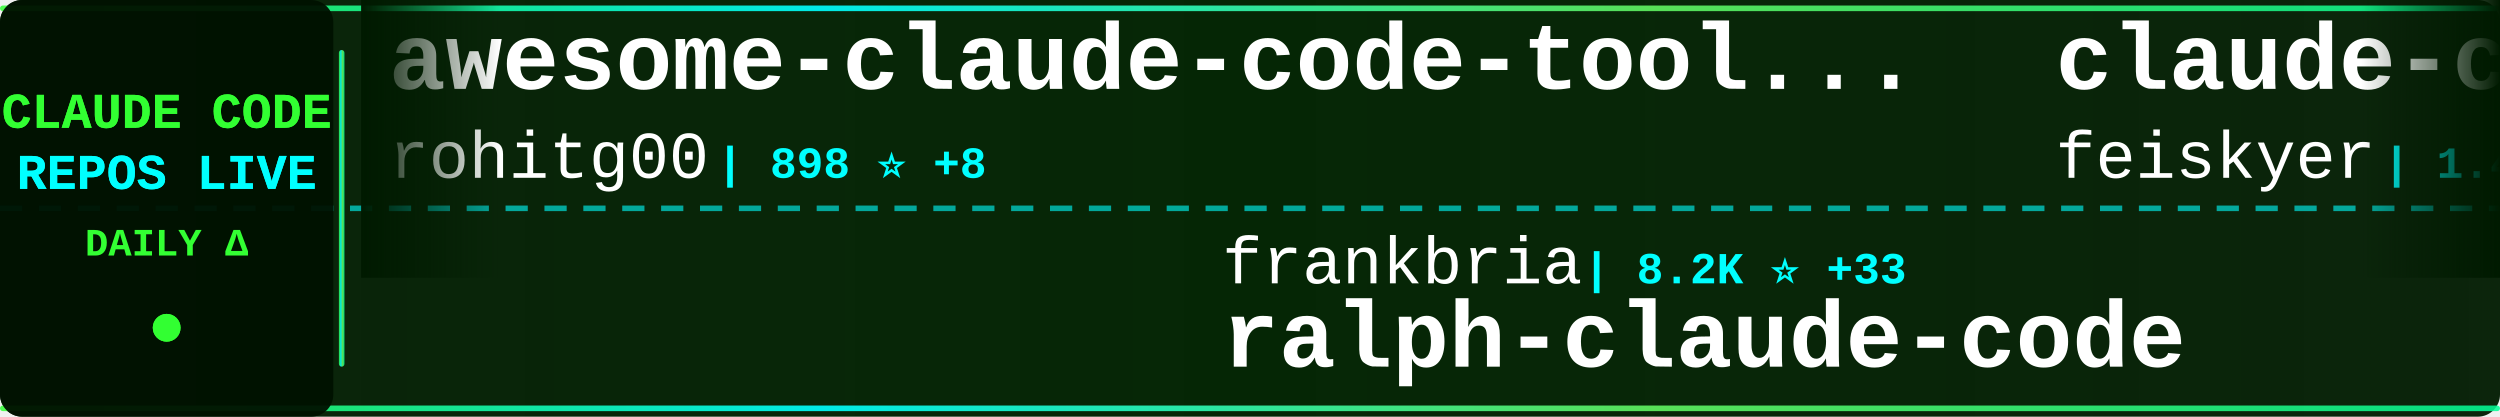
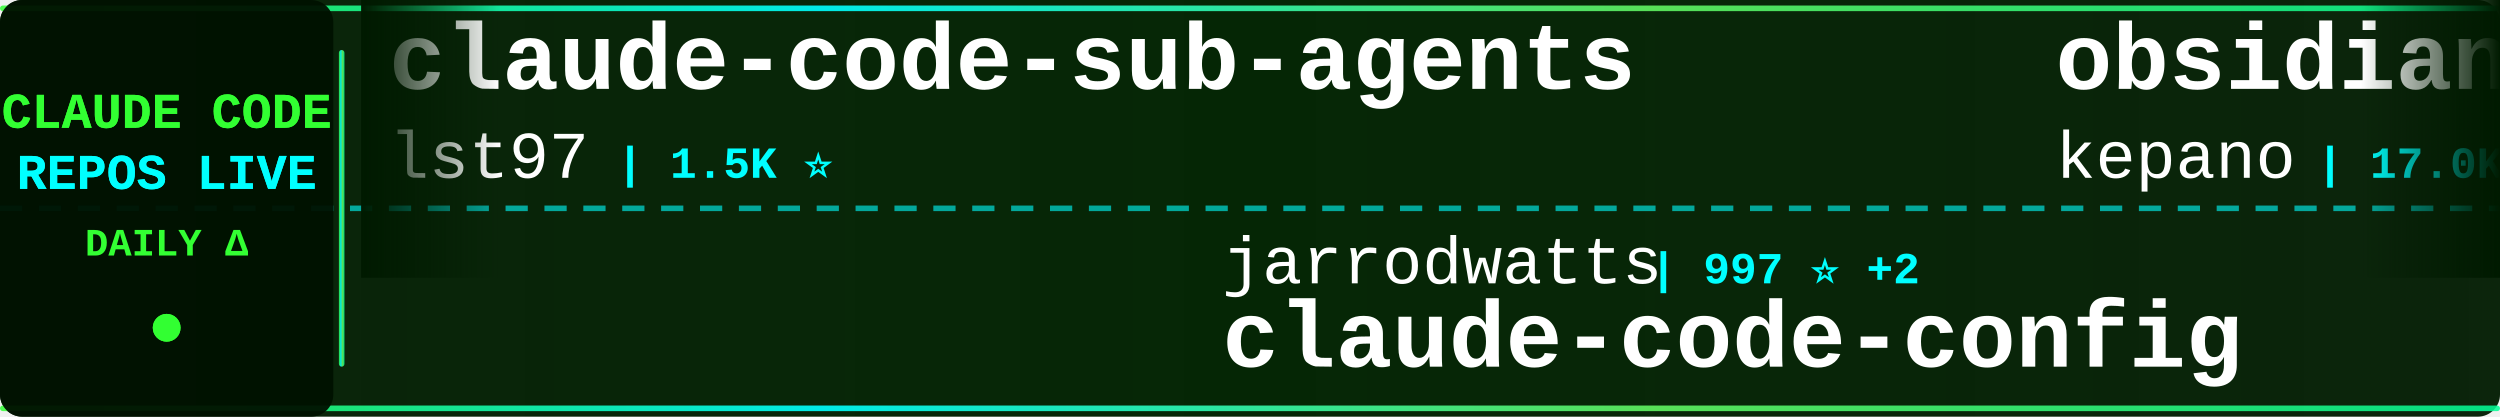
<svg xmlns="http://www.w3.org/2000/svg" width="900" height="150">
  <defs>
    <linearGradient id="tickerBg" x1="0%" y1="0%" x2="100%" y2="0%">
      <stop offset="0%" style="stop-color:#001a00;stop-opacity:0.95" />
      <stop offset="50%" style="stop-color:#002200;stop-opacity:0.98" />
      <stop offset="100%" style="stop-color:#001a00;stop-opacity:0.95" />
    </linearGradient>
    <linearGradient id="borderGrad" x1="0%" y1="0%" x2="100%" y2="0%">
      <stop offset="0%" style="stop-color:#33ff33;stop-opacity:0.85">
        <animate attributeName="stop-opacity" values="0.85;1;0.85" dur="2s" repeatCount="indefinite" />
      </stop>
      <stop offset="33%" style="stop-color:#00ffff;stop-opacity:0.9">
        <animate attributeName="stop-opacity" values="0.9;1;0.9" dur="2.2s" repeatCount="indefinite" />
      </stop>
      <stop offset="66%" style="stop-color:#66ff66;stop-opacity:0.85">
        <animate attributeName="stop-opacity" values="0.85;1;0.85" dur="1.8s" repeatCount="indefinite" />
      </stop>
      <stop offset="100%" style="stop-color:#00ff99;stop-opacity:0.85">
        <animate attributeName="stop-opacity" values="0.85;1;0.85" dur="2s" repeatCount="indefinite" />
      </stop>
    </linearGradient>
    <filter id="textGlow">
      <feGaussianBlur stdDeviation="0.1" result="coloredBlur" />
      <feMerge>
        <feMergeNode in="coloredBlur" />
        <feMergeNode in="SourceGraphic" />
      </feMerge>
    </filter>
    <filter id="metricGlow">
      <feGaussianBlur stdDeviation="0.2" result="coloredBlur" />
      <feMerge>
        <feMergeNode in="coloredBlur" />
        <feMergeNode in="SourceGraphic" />
      </feMerge>
    </filter>
    <linearGradient id="leftFade" x1="0%" y1="0%" x2="100%" y2="0%">
      <stop offset="0%" style="stop-color:#001a00;stop-opacity:1" />
      <stop offset="100%" style="stop-color:#001a00;stop-opacity:0" />
    </linearGradient>
    <linearGradient id="rightFade" x1="0%" y1="0%" x2="100%" y2="0%">
      <stop offset="0%" style="stop-color:#001a00;stop-opacity:0" />
      <stop offset="100%" style="stop-color:#001a00;stop-opacity:1" />
    </linearGradient>
  </defs>
  <rect width="900" height="150" fill="url(#tickerBg)" rx="8" />
  <rect x="0" y="2" width="900" height="2" fill="url(#borderGrad)" rx="1" />
  <rect x="0" y="146" width="900" height="2" fill="url(#borderGrad)" rx="1" />
  <line x1="0" y1="75" x2="900" y2="75" stroke="#00ffff" stroke-width="2" stroke-dasharray="8 6" opacity="0.6" />
  <rect x="0" y="0" width="120" height="150" fill="#001100" opacity="0.95" rx="8" />
  <text x="60" y="46" font-family="'Courier New', monospace" font-size="18" font-weight="bold" fill="#33ff33" text-anchor="middle" filter="url(#textGlow)">
    CLAUDE CODE
  </text>
  <text x="60" y="68" font-family="'Courier New', monospace" font-size="18" font-weight="bold" fill="#00ffff" text-anchor="middle" filter="url(#textGlow)">
    REPOS LIVE
  </text>
  <text x="60" y="92" font-family="'Courier New', monospace" font-size="14" font-weight="bold" fill="#33ff33" text-anchor="middle">
    DAILY Δ
  </text>
  <circle cx="60" cy="118" r="5" fill="#33ff33" filter="url(#metricGlow)">
    <animate attributeName="r" values="4;6;4" dur="1.5s" repeatCount="indefinite" />
    <animate attributeName="opacity" values="0.6;1;0.6" dur="1.5s" repeatCount="indefinite" />
  </circle>
  <rect x="122" y="18" width="2" height="114" fill="url(#borderGrad)" rx="1" />
  <clipPath id="tickerClip">
    <rect x="130" y="0" width="770" height="150" />
  </clipPath>
  <g clip-path="url(#tickerClip)">
    <g id="tickerItems">
      <animateTransform attributeName="transform" attributeType="XML" type="translate" from="0 0" to="-3000 0" dur="54s" repeatCount="indefinite" />
      <g transform="translate(0, 0)">
-         <text x="140" y="32" font-family="'Courier New', monospace" font-size="34" font-weight="bold" fill="#ffffff">awesome-claude-code-tool...</text>
-         <text x="140" y="64" font-family="'Courier New', monospace" font-size="24" font-weight="normal" fill="#ffffff" opacity="1.0">rohitg00</text>
-         <text x="258" y="64" font-family="'Courier New', monospace" font-size="16" font-weight="bold" fill="#00ffff"> | 898 ⭐ +8</text>
+         <text x="140" y="32" font-family="'Courier New', monospace" font-size="34" font-weight="bold" fill="#ffffff">claude-code-sub-agents</text>
+         <text x="140" y="64" font-family="'Courier New', monospace" font-size="24" font-weight="normal" fill="#ffffff" opacity="1.0">lst97</text>
+         <text x="222" y="64" font-family="'Courier New', monospace" font-size="16" font-weight="bold" fill="#00ffff"> | 1.5K ⭐</text>
      </g>
      <g transform="translate(300, 0)">
-         <text x="140" y="102" font-family="'Courier New', monospace" font-size="24" font-weight="normal" fill="#ffffff" opacity="1.0">frankbria</text>
-         <text x="270" y="102" font-family="'Courier New', monospace" font-size="16" font-weight="bold" fill="#00ffff"> | 8.2K ⭐ +33</text>
-         <text x="140" y="132" font-family="'Courier New', monospace" font-size="34" font-weight="bold" fill="#ffffff">ralph-claude-code</text>
+         <text x="140" y="102" font-family="'Courier New', monospace" font-size="24" font-weight="normal" fill="#ffffff" opacity="1.0">jarrodwatts</text>
+         <text x="294" y="102" font-family="'Courier New', monospace" font-size="16" font-weight="bold" fill="#00ffff"> | 997 ⭐ +2</text>
+         <text x="140" y="132" font-family="'Courier New', monospace" font-size="34" font-weight="bold" fill="#ffffff">claude-code-config</text>
      </g>
      <g transform="translate(600, 0)">
-         <text x="140" y="32" font-family="'Courier New', monospace" font-size="34" font-weight="bold" fill="#ffffff">claude-code-settings</text>
-         <text x="140" y="64" font-family="'Courier New', monospace" font-size="24" font-weight="normal" fill="#ffffff" opacity="1.0">feiskyer</text>
-         <text x="258" y="64" font-family="'Courier New', monospace" font-size="16" font-weight="bold" fill="#00ffff"> | 1.4K ⭐ +9</text>
+         <text x="140" y="32" font-family="'Courier New', monospace" font-size="34" font-weight="bold" fill="#ffffff">obsidian-skills</text>
+         <text x="140" y="64" font-family="'Courier New', monospace" font-size="24" font-weight="normal" fill="#ffffff" opacity="1.0">kepano</text>
+         <text x="234" y="64" font-family="'Courier New', monospace" font-size="16" font-weight="bold" fill="#00ffff"> | 17.0K ⭐ +275</text>
      </g>
      <g transform="translate(900, 0)">
-         <text x="140" y="102" font-family="'Courier New', monospace" font-size="24" font-weight="normal" fill="#ffffff" opacity="1.0">jarrodwatts</text>
-         <text x="294" y="102" font-family="'Courier New', monospace" font-size="16" font-weight="bold" fill="#00ffff"> | 12.9K ⭐ +670</text>
-         <text x="140" y="132" font-family="'Courier New', monospace" font-size="34" font-weight="bold" fill="#ffffff">claude-hud</text>
+         <text x="140" y="102" font-family="'Courier New', monospace" font-size="24" font-weight="normal" fill="#ffffff" opacity="1.0">rohitg00</text>
+         <text x="258" y="102" font-family="'Courier New', monospace" font-size="16" font-weight="bold" fill="#00ffff"> | 899 ⭐ +6</text>
+         <text x="140" y="132" font-family="'Courier New', monospace" font-size="34" font-weight="bold" fill="#ffffff">awesome-claude-code-tool...</text>
      </g>
      <g transform="translate(1200, 0)">
+         <text x="140" y="32" font-family="'Courier New', monospace" font-size="34" font-weight="bold" fill="#ffffff">claude-code-proxy</text>
+         <text x="140" y="64" font-family="'Courier New', monospace" font-size="24" font-weight="normal" fill="#ffffff" opacity="1.0">fuergaosi233</text>
+         <text x="306" y="64" font-family="'Courier New', monospace" font-size="16" font-weight="bold" fill="#00ffff"> | 2.2K ⭐ +10</text>
+       </g>
+       <g transform="translate(1500, 0)">
+         <text x="140" y="102" font-family="'Courier New', monospace" font-size="24" font-weight="normal" fill="#ffffff" opacity="1.0">KimYx0207</text>
+         <text x="270" y="102" font-family="'Courier New', monospace" font-size="16" font-weight="bold" fill="#00ffff"> | 2.3K ⭐ +22</text>
+         <text x="140" y="132" font-family="'Courier New', monospace" font-size="34" font-weight="bold" fill="#ffffff">Claude-Code-x-OpenClaw-G...</text>
+       </g>
+       <g transform="translate(1800, 0)">
+         <text x="140" y="32" font-family="'Courier New', monospace" font-size="34" font-weight="bold" fill="#ffffff">claude-code-hooks-multi-...</text>
+         <text x="140" y="64" font-family="'Courier New', monospace" font-size="24" font-weight="normal" fill="#ffffff" opacity="1.0">disler</text>
+         <text x="234" y="64" font-family="'Courier New', monospace" font-size="16" font-weight="bold" fill="#00ffff"> | 1.3K ⭐ +2</text>
+       </g>
+       <g transform="translate(2100, 0)">
+         <text x="140" y="102" font-family="'Courier New', monospace" font-size="24" font-weight="normal" fill="#ffffff" opacity="1.0">wasabeef</text>
+         <text x="258" y="102" font-family="'Courier New', monospace" font-size="16" font-weight="bold" fill="#00ffff"> | 1.0K ⭐ +2</text>
+         <text x="140" y="132" font-family="'Courier New', monospace" font-size="34" font-weight="bold" fill="#ffffff">claude-code-cookbook</text>
+       </g>
+       <g transform="translate(2400, 0)">
        <text x="140" y="32" font-family="'Courier New', monospace" font-size="34" font-weight="bold" fill="#ffffff">sc-claude-code-files</text>
        <text x="140" y="64" font-family="'Courier New', monospace" font-size="24" font-weight="normal" fill="#ffffff" opacity="1.0">https-deeplearning-ai</text>
-         <text x="414" y="64" font-family="'Courier New', monospace" font-size="16" font-weight="bold" fill="#00ffff"> | 463 ⭐ +1</text>
-       </g>
-       <g transform="translate(1500, 0)">
-         <text x="140" y="102" font-family="'Courier New', monospace" font-size="24" font-weight="normal" fill="#ffffff" opacity="1.0">Njengah</text>
-         <text x="246" y="102" font-family="'Courier New', monospace" font-size="16" font-weight="bold" fill="#00ffff"> | 1.5K ⭐ +9</text>
-         <text x="140" y="132" font-family="'Courier New', monospace" font-size="34" font-weight="bold" fill="#ffffff">claude-code-cheat-sheet</text>
-       </g>
-       <g transform="translate(1800, 0)">
-         <text x="140" y="32" font-family="'Courier New', monospace" font-size="34" font-weight="bold" fill="#ffffff">claude-code-viewer</text>
-         <text x="140" y="64" font-family="'Courier New', monospace" font-size="24" font-weight="normal" fill="#ffffff" opacity="1.0">d-kimuson</text>
-         <text x="270" y="64" font-family="'Courier New', monospace" font-size="16" font-weight="bold" fill="#00ffff"> | 1.0K ⭐ +4</text>
-       </g>
-       <g transform="translate(2100, 0)">
-         <text x="140" y="102" font-family="'Courier New', monospace" font-size="24" font-weight="normal" fill="#ffffff" opacity="1.0">simonw</text>
-         <text x="234" y="102" font-family="'Courier New', monospace" font-size="16" font-weight="bold" fill="#00ffff"> | 1.2K ⭐ +2</text>
-         <text x="140" y="132" font-family="'Courier New', monospace" font-size="34" font-weight="bold" fill="#ffffff">claude-code-transcripts</text>
-       </g>
-       <g transform="translate(2400, 0)">
-         <text x="140" y="32" font-family="'Courier New', monospace" font-size="34" font-weight="bold" fill="#ffffff">claude-code-infrastructu...</text>
-         <text x="140" y="64" font-family="'Courier New', monospace" font-size="24" font-weight="normal" fill="#ffffff" opacity="1.0">diet103</text>
-         <text x="246" y="64" font-family="'Courier New', monospace" font-size="16" font-weight="bold" fill="#00ffff"> | 9.3K ⭐ +10</text>
+         <text x="414" y="64" font-family="'Courier New', monospace" font-size="16" font-weight="bold" fill="#00ffff"> | 463 ⭐</text>
      </g>
      <g transform="translate(2700, 0)">
-         <text x="140" y="102" font-family="'Courier New', monospace" font-size="24" font-weight="normal" fill="#ffffff" opacity="1.0">anomalyco</text>
-         <text x="270" y="102" font-family="'Courier New', monospace" font-size="16" font-weight="bold" fill="#00ffff"> | 129.8K ⭐ +771</text>
-         <text x="140" y="132" font-family="'Courier New', monospace" font-size="34" font-weight="bold" fill="#ffffff">opencode</text>
+         <text x="140" y="102" font-family="'Courier New', monospace" font-size="24" font-weight="normal" fill="#ffffff" opacity="1.0">jeremylongshore</text>
+         <text x="342" y="102" font-family="'Courier New', monospace" font-size="16" font-weight="bold" fill="#00ffff"> | 1.7K ⭐ +4</text>
+         <text x="140" y="132" font-family="'Courier New', monospace" font-size="34" font-weight="bold" fill="#ffffff">claude-code-plugins-plus...</text>
      </g>
      <g transform="translate(3000, 0)">
-         <text x="140" y="32" font-family="'Courier New', monospace" font-size="34" font-weight="bold" fill="#ffffff">awesome-claude-code-tool...</text>
-         <text x="140" y="64" font-family="'Courier New', monospace" font-size="24" font-weight="normal" fill="#ffffff" opacity="1.0">rohitg00</text>
-         <text x="258" y="64" font-family="'Courier New', monospace" font-size="16" font-weight="bold" fill="#00ffff"> | 898 ⭐ +8</text>
+         <text x="140" y="32" font-family="'Courier New', monospace" font-size="34" font-weight="bold" fill="#ffffff">claude-code-sub-agents</text>
+         <text x="140" y="64" font-family="'Courier New', monospace" font-size="24" font-weight="normal" fill="#ffffff" opacity="1.0">lst97</text>
+         <text x="222" y="64" font-family="'Courier New', monospace" font-size="16" font-weight="bold" fill="#00ffff"> | 1.5K ⭐</text>
      </g>
      <g transform="translate(3300, 0)">
-         <text x="140" y="102" font-family="'Courier New', monospace" font-size="24" font-weight="normal" fill="#ffffff" opacity="1.0">frankbria</text>
-         <text x="270" y="102" font-family="'Courier New', monospace" font-size="16" font-weight="bold" fill="#00ffff"> | 8.2K ⭐ +33</text>
-         <text x="140" y="132" font-family="'Courier New', monospace" font-size="34" font-weight="bold" fill="#ffffff">ralph-claude-code</text>
+         <text x="140" y="102" font-family="'Courier New', monospace" font-size="24" font-weight="normal" fill="#ffffff" opacity="1.0">jarrodwatts</text>
+         <text x="294" y="102" font-family="'Courier New', monospace" font-size="16" font-weight="bold" fill="#00ffff"> | 997 ⭐ +2</text>
+         <text x="140" y="132" font-family="'Courier New', monospace" font-size="34" font-weight="bold" fill="#ffffff">claude-code-config</text>
      </g>
      <g transform="translate(3600, 0)">
-         <text x="140" y="32" font-family="'Courier New', monospace" font-size="34" font-weight="bold" fill="#ffffff">claude-code-settings</text>
-         <text x="140" y="64" font-family="'Courier New', monospace" font-size="24" font-weight="normal" fill="#ffffff" opacity="1.0">feiskyer</text>
-         <text x="258" y="64" font-family="'Courier New', monospace" font-size="16" font-weight="bold" fill="#00ffff"> | 1.4K ⭐ +9</text>
+         <text x="140" y="32" font-family="'Courier New', monospace" font-size="34" font-weight="bold" fill="#ffffff">obsidian-skills</text>
+         <text x="140" y="64" font-family="'Courier New', monospace" font-size="24" font-weight="normal" fill="#ffffff" opacity="1.0">kepano</text>
+         <text x="234" y="64" font-family="'Courier New', monospace" font-size="16" font-weight="bold" fill="#00ffff"> | 17.0K ⭐ +275</text>
      </g>
      <g transform="translate(3900, 0)">
-         <text x="140" y="102" font-family="'Courier New', monospace" font-size="24" font-weight="normal" fill="#ffffff" opacity="1.0">jarrodwatts</text>
-         <text x="294" y="102" font-family="'Courier New', monospace" font-size="16" font-weight="bold" fill="#00ffff"> | 12.9K ⭐ +670</text>
-         <text x="140" y="132" font-family="'Courier New', monospace" font-size="34" font-weight="bold" fill="#ffffff">claude-hud</text>
+         <text x="140" y="102" font-family="'Courier New', monospace" font-size="24" font-weight="normal" fill="#ffffff" opacity="1.0">rohitg00</text>
+         <text x="258" y="102" font-family="'Courier New', monospace" font-size="16" font-weight="bold" fill="#00ffff"> | 899 ⭐ +6</text>
+         <text x="140" y="132" font-family="'Courier New', monospace" font-size="34" font-weight="bold" fill="#ffffff">awesome-claude-code-tool...</text>
      </g>
    </g>
  </g>
  <rect x="130" y="0" width="50" height="100" fill="url(#leftFade)" />
  <rect x="850" y="0" width="50" height="100" fill="url(#rightFade)" />
</svg>
